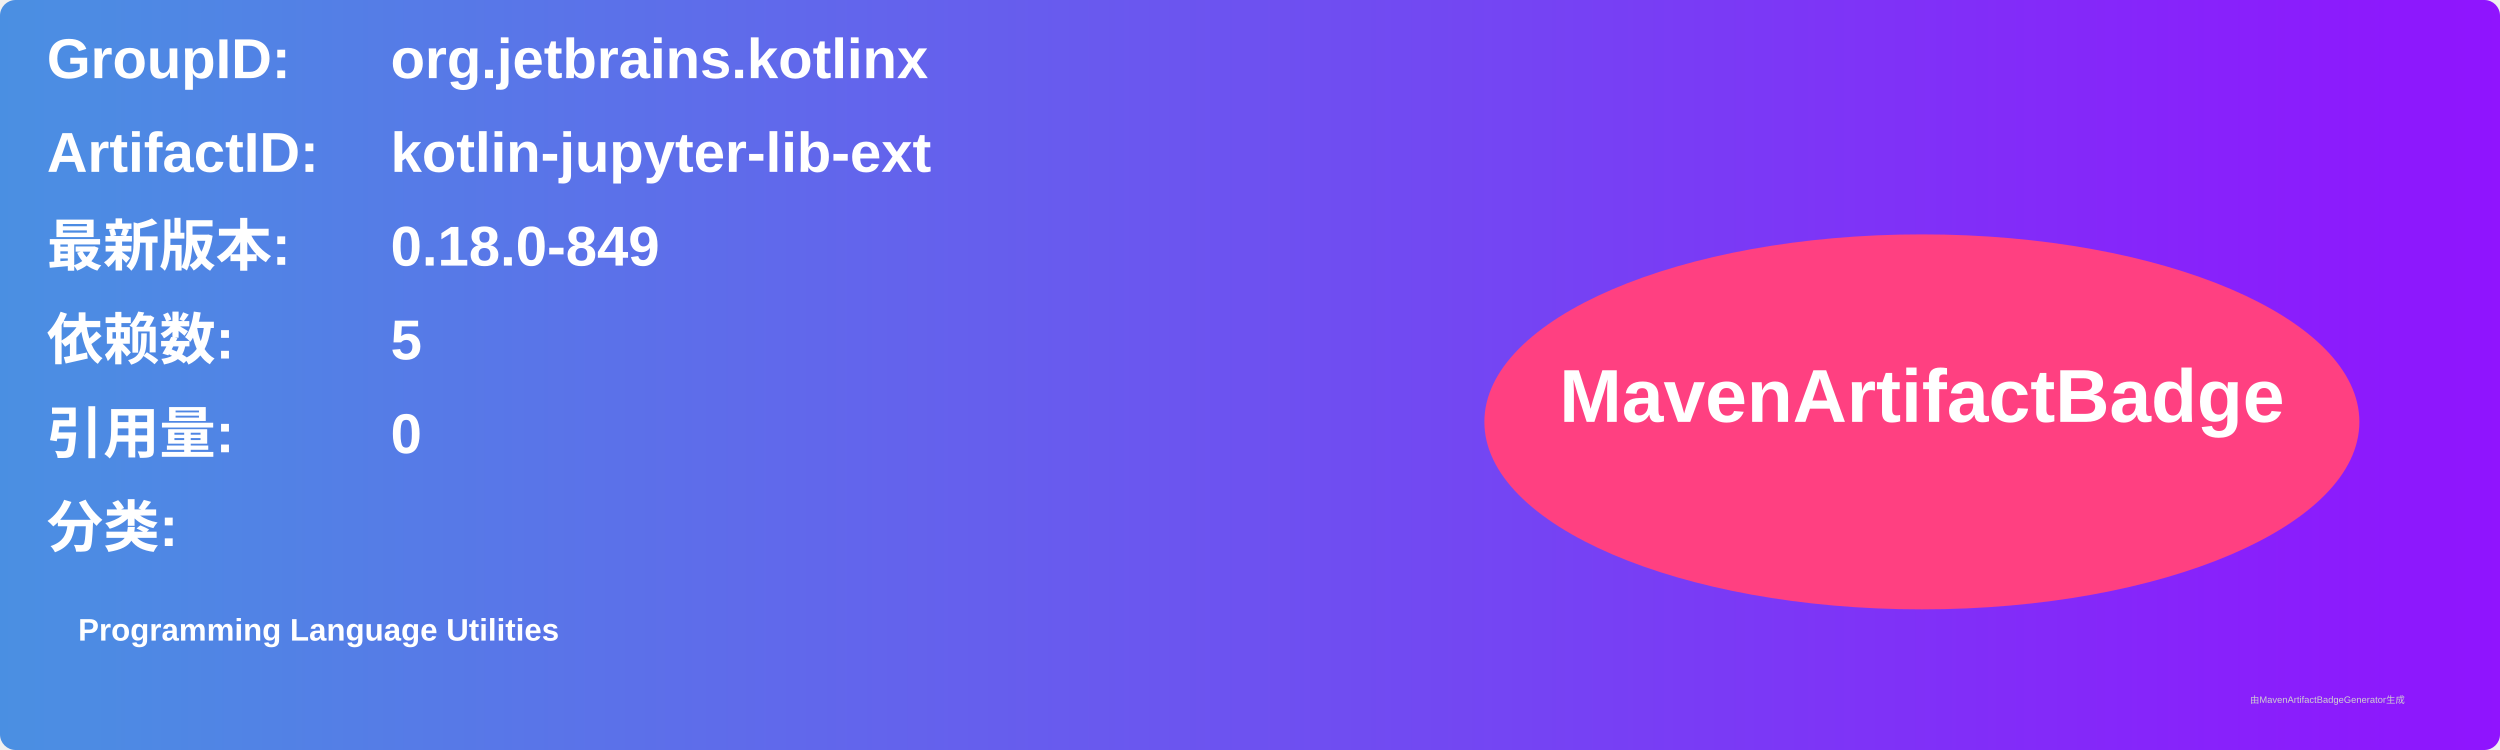
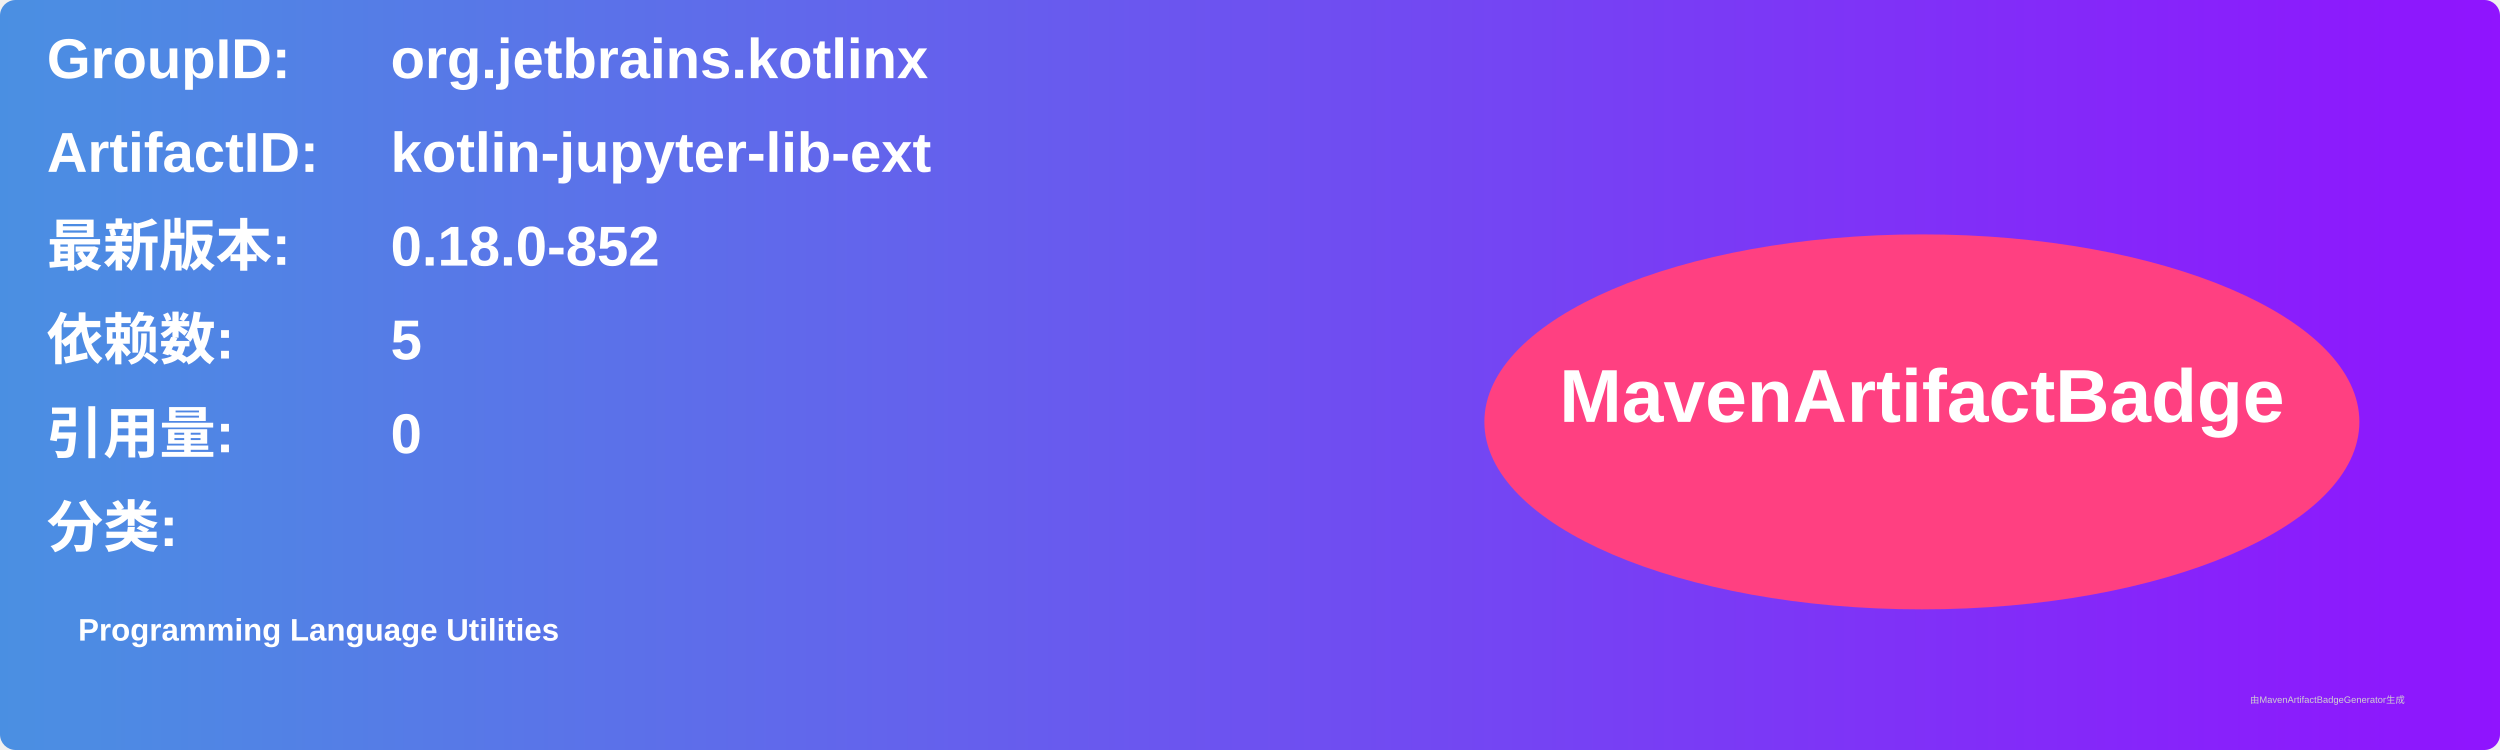
<svg xmlns="http://www.w3.org/2000/svg" width="800" height="240" viewBox="0 0 800 240">
  <linearGradient id="grad" x1="0%" y1="0%" x2="100%" y2="0%">
    <stop offset="0%" stop-color="#4a90e2" />
    <stop offset="100%" stop-color="#9013fe" />
  </linearGradient>
  <rect width="100%" height="100%" rx="5" ry="5" fill="url(#grad)" />
  <g transform="translate(15, 15)">
    <text x="0" y="10" font-family="Arial" font-size="18" fill="white" font-weight="bold" width="260">GroupID:</text>
    <text x="110" y="10" font-family="Arial" font-size="18" fill="white" font-weight="bold" width="460">org.jetbrains.kotlinx</text>
    <text x="0" y="40" font-family="Arial" font-size="18" fill="white" font-weight="bold" width="260">ArtifactID:</text>
    <text x="110" y="40" font-family="Arial" font-size="18" fill="white" font-weight="bold" width="460">kotlin-jupyter-lib-ext</text>
    <text x="0" y="70" font-family="Arial" font-size="18" fill="white" font-weight="bold">最新版本:</text>
    <text x="110" y="70" font-family="Arial" font-size="18" fill="white" font-weight="bold">
-       <tspan font-weight="bold">0.18.0-849</tspan>
+       <tspan font-weight="bold">0.18.0-852</tspan>
    </text>
    <text x="0" y="100" font-family="Arial" font-size="18" fill="white" font-weight="bold">依赖数: </text>
    <text x="110" y="100" font-family="Arial" font-size="18" fill="white">
      <tspan font-weight="bold">5</tspan>
    </text>
    <text x="0" y="130" font-family="Arial" font-size="18" fill="white" font-weight="bold">引用量: </text>
    <text x="110" y="130" font-family="Arial" font-size="18" fill="white">
      <tspan font-weight="bold">0</tspan>
    </text>
    <text x="0" y="160" font-family="Arial" font-size="18" fill="white" font-weight="bold">分类:</text>
    <text x="10" y="190" font-family="Arial" font-size="10" fill="white">
      <tspan font-weight="bold">Programming Language Utilities</tspan>
    </text>
    <ellipse cx="600" cy="120" rx="140" ry="60" fill="#ff4081" />
    <text x="600" y="120" text-anchor="middle" font-family="Arial" font-size="24" fill="white" font-weight="bold">MavenArtifactBadge</text>
  </g>
  <text x="720" y="225" font-family="Arial" font-size="3" fill="#d0d0d0">由MavenArtifactBadgeGenerator生成</text>
</svg>
